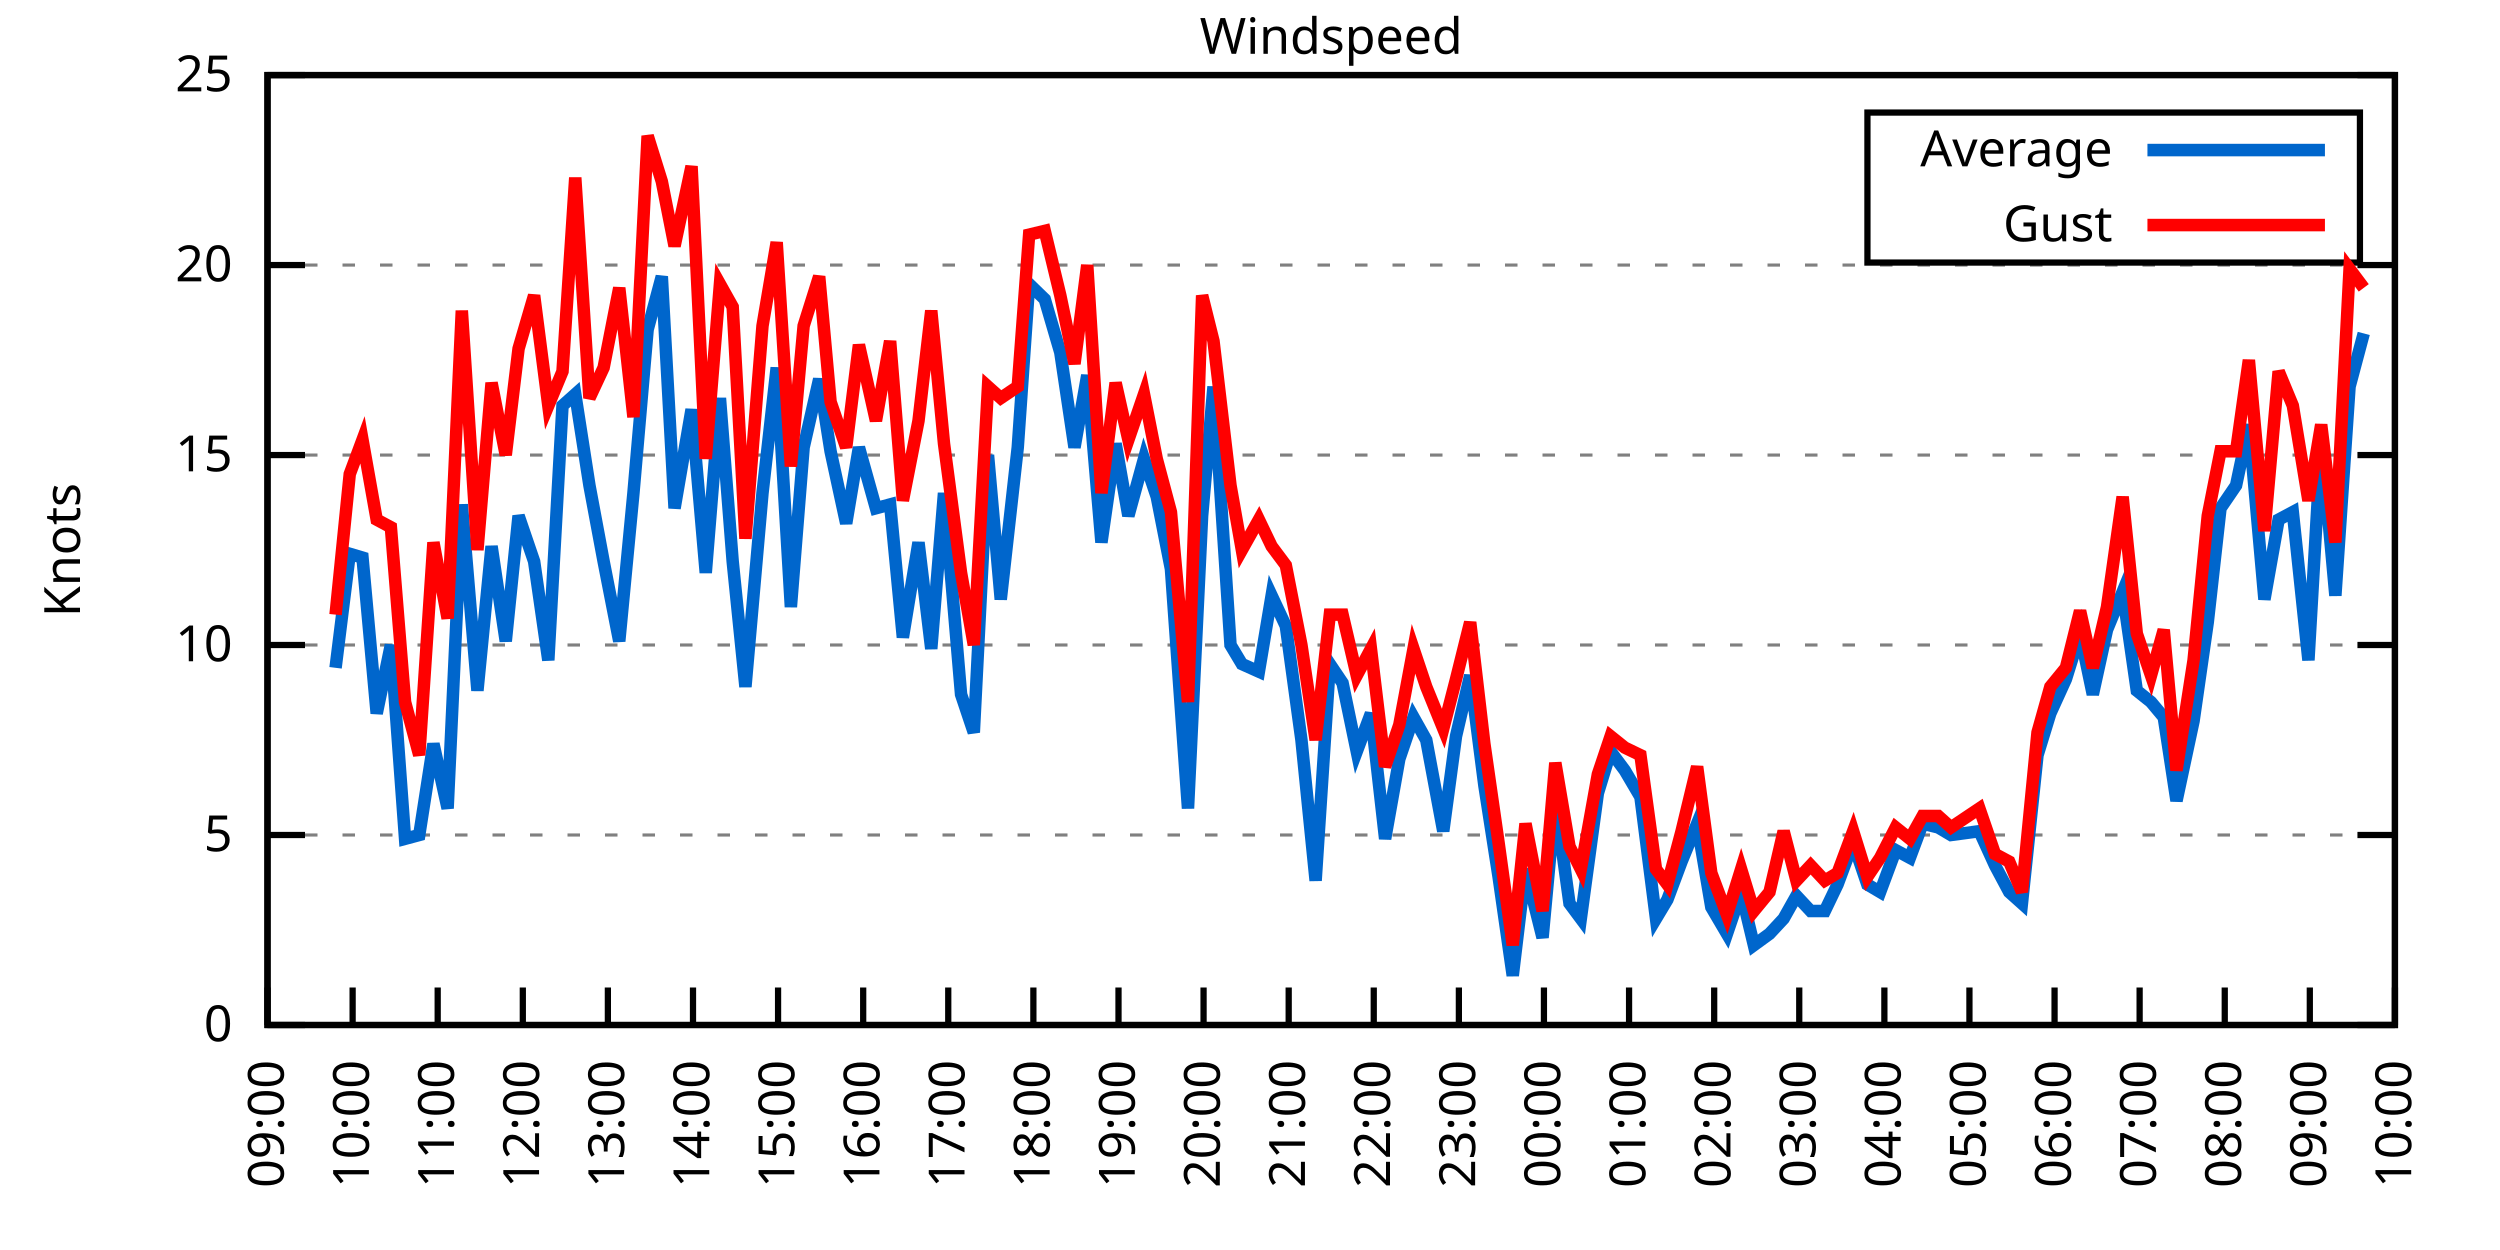
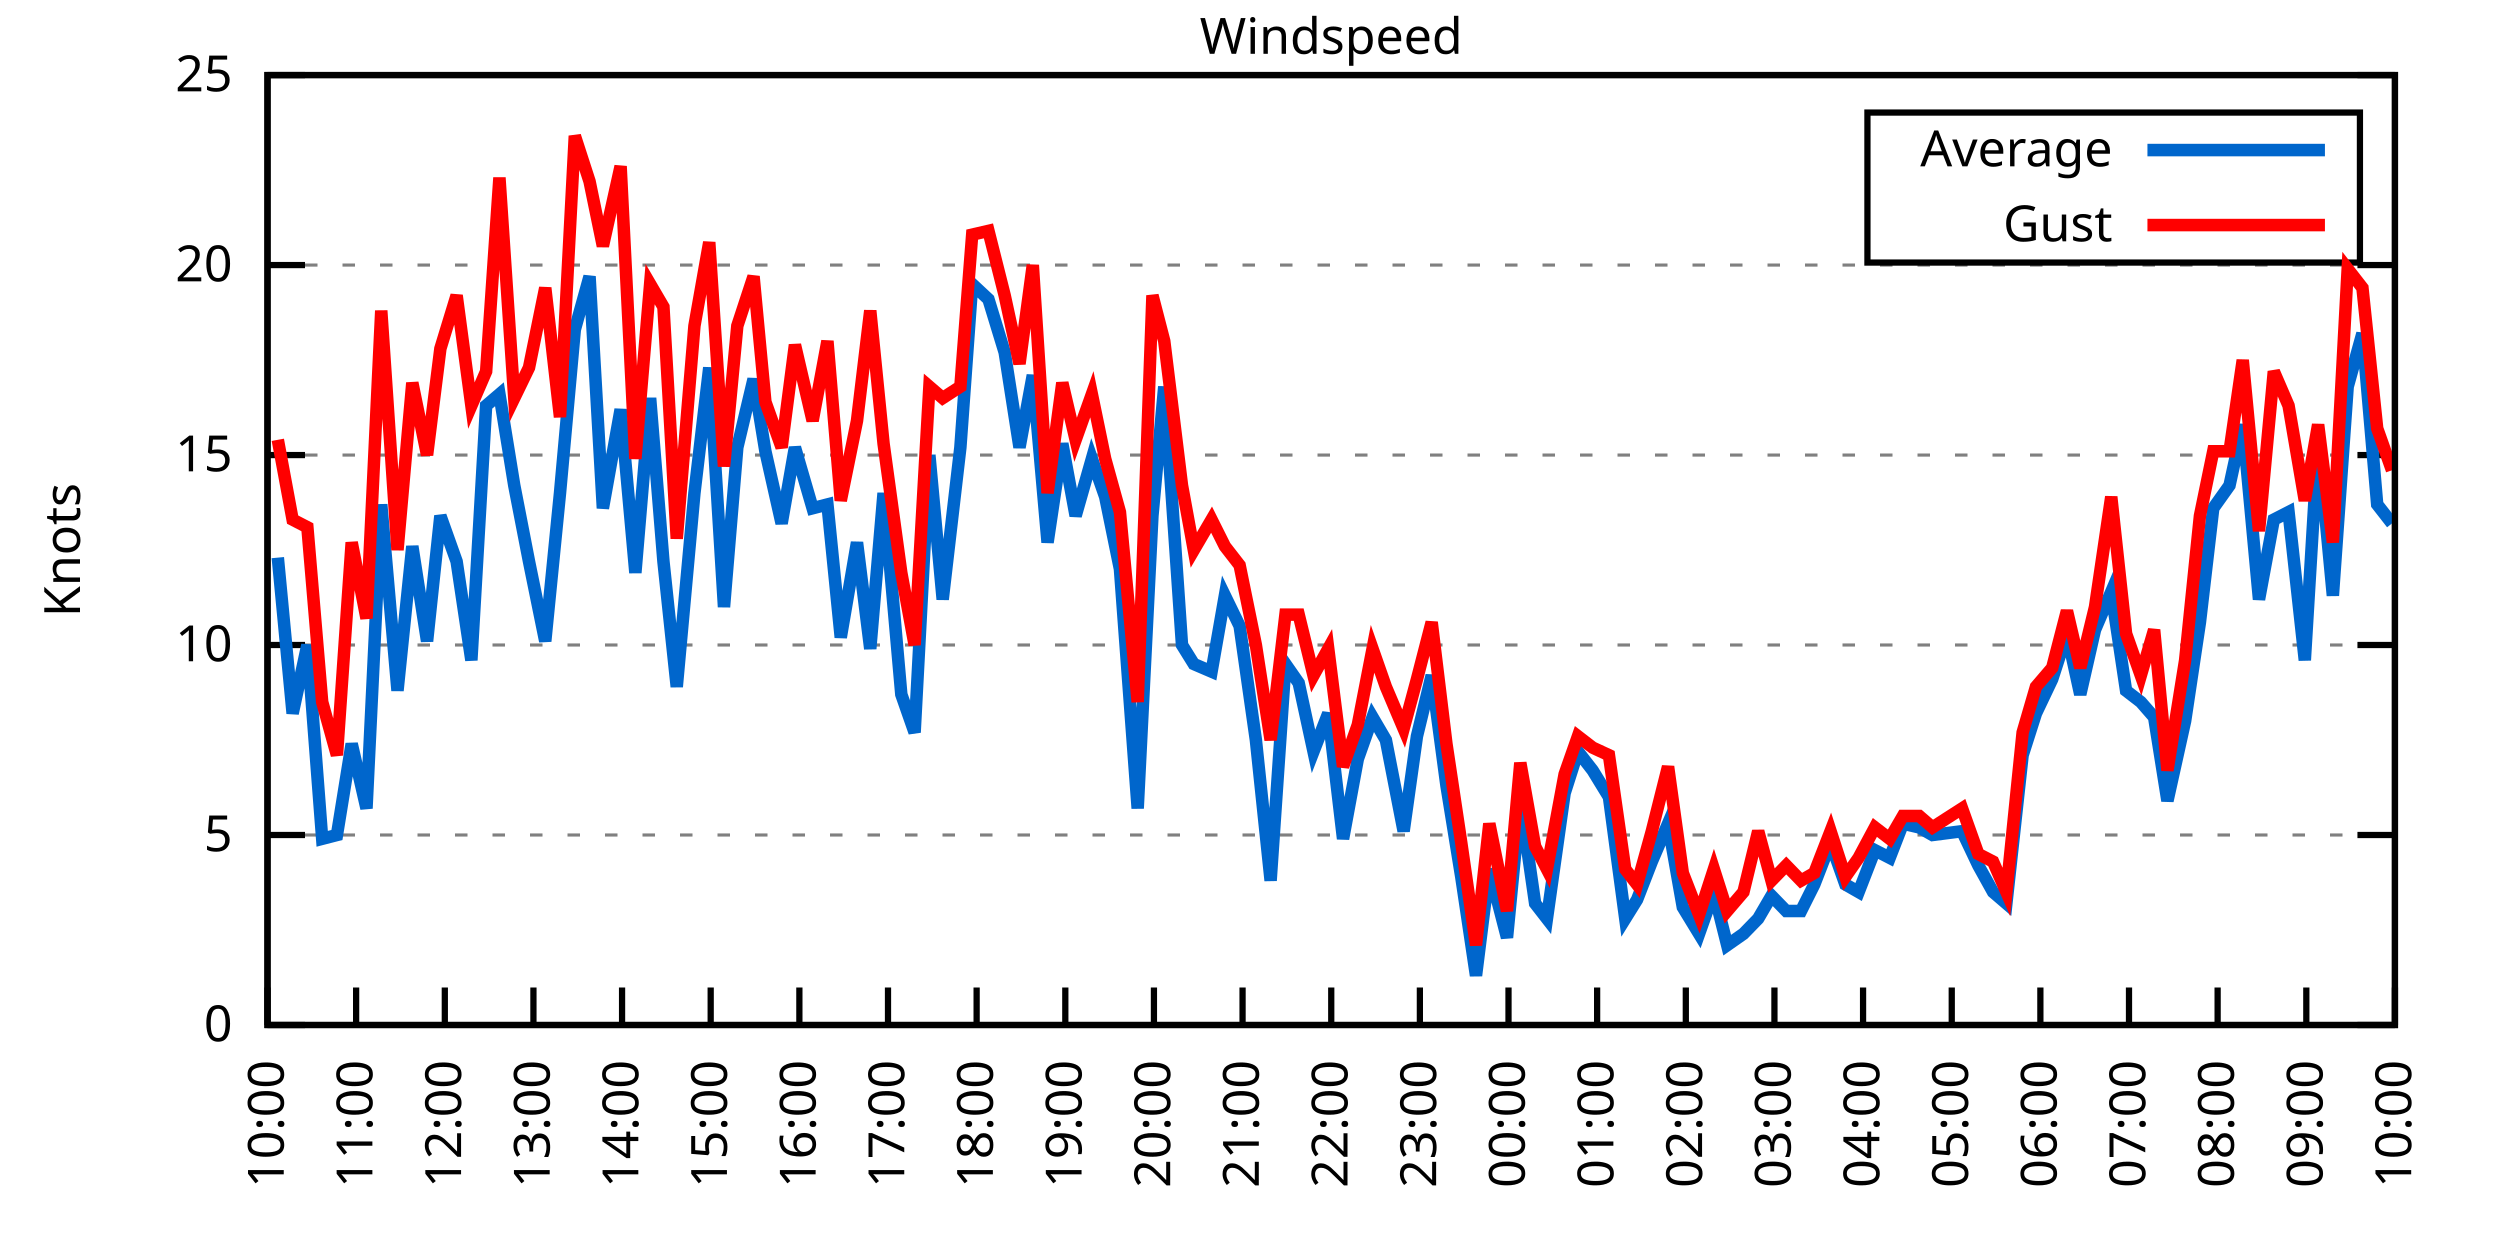
<svg xmlns="http://www.w3.org/2000/svg" xmlns:xlink="http://www.w3.org/1999/xlink" width="400" height="200" viewBox="0 0 400 200">
  <g id="gnuplot_canvas">
    <rect x="0" y="0" width="400" height="200" fill="none" />
    <defs>
      <circle id="gpDot" r="0.5" stroke-width="0.5" stroke="currentColor" />
      <path id="gpPt0" stroke-width="0.333" stroke="currentColor" d="M-1,0 h2 M0,-1 v2" />
      <path id="gpPt1" stroke-width="0.333" stroke="currentColor" d="M-1,-1 L1,1 M1,-1 L-1,1" />
      <path id="gpPt2" stroke-width="0.333" stroke="currentColor" d="M-1,0 L1,0 M0,-1 L0,1 M-1,-1 L1,1 M-1,1 L1,-1" />
      <rect id="gpPt3" stroke-width="0.333" stroke="currentColor" x="-1" y="-1" width="2" height="2" />
      <rect id="gpPt4" stroke-width="0.333" stroke="currentColor" fill="currentColor" x="-1" y="-1" width="2" height="2" />
      <circle id="gpPt5" stroke-width="0.333" stroke="currentColor" cx="0" cy="0" r="1" />
      <use xlink:href="#gpPt5" id="gpPt6" fill="currentColor" stroke="none" />
      <path id="gpPt7" stroke-width="0.333" stroke="currentColor" d="M0,-1.33 L-1.33,0.67 L1.33,0.67 z" />
      <use xlink:href="#gpPt7" id="gpPt8" fill="currentColor" stroke="none" />
      <use xlink:href="#gpPt7" id="gpPt9" stroke="currentColor" transform="rotate(180)" />
      <use xlink:href="#gpPt9" id="gpPt10" fill="currentColor" stroke="none" />
      <use xlink:href="#gpPt3" id="gpPt11" stroke="currentColor" transform="rotate(45)" />
      <use xlink:href="#gpPt11" id="gpPt12" fill="currentColor" stroke="none" />
      <path id="gpPt13" stroke-width="0.333" stroke="currentColor" d="M0,1.330 L1.265,0.411 L0.782,-1.067 L-0.782,-1.076 L-1.265,0.411 z" />
      <use xlink:href="#gpPt13" id="gpPt14" fill="currentColor" stroke="none" />
      <filter id="textbox" filterUnits="objectBoundingBox" x="0" y="0" height="1" width="1">
        <feFlood flood-color="white" flood-opacity="1" result="bgnd" />
        <feComposite in="SourceGraphic" in2="bgnd" operator="atop" />
      </filter>
      <filter id="greybox" filterUnits="objectBoundingBox" x="0" y="0" height="1" width="1">
        <feFlood flood-color="lightgrey" flood-opacity="1" result="grey" />
        <feComposite in="SourceGraphic" in2="grey" operator="atop" />
      </filter>
    </defs>
    <g fill="none" color="white" stroke="currentColor" stroke-width="1.00" stroke-linecap="butt" stroke-linejoin="miter">
</g>
    <g fill="none" color="black" stroke="currentColor" stroke-width="1.00" stroke-linecap="butt" stroke-linejoin="miter">
      <g stroke="none" shape-rendering="crispEdges">
        <polygon fill="rgb(255, 255, 255)" points="42.80,164.00 383.18,164.00 383.18,12.02 42.80,12.02 " />
      </g>
    </g>
    <g fill="none" color="black" stroke="currentColor" stroke-width="1.00" stroke-linecap="butt" stroke-linejoin="miter">
</g>
    <g fill="none" color="black" stroke="black" stroke-width="0.50" stroke-linecap="butt" stroke-linejoin="miter">
</g>
    <g fill="none" color="gray" stroke="currentColor" stroke-width="0.50" stroke-linecap="butt" stroke-linejoin="miter">
      <path stroke="gray" stroke-dasharray="2,4" class="gridline" d="M42.80,164.00 L383.19,164.00  " />
    </g>
    <g fill="none" color="gray" stroke="gray" stroke-width="1.00" stroke-linecap="butt" stroke-linejoin="miter">
</g>
    <g fill="none" color="black" stroke="currentColor" stroke-width="1.00" stroke-linecap="butt" stroke-linejoin="miter">
      <path stroke="black" d="M42.80,164.00 L48.80,164.00 M383.19,164.00 L377.19,164.00  " />
      <g transform="translate(37.20,166.60)" stroke="none" fill="black" font-family="Sans" font-size="8.00" text-anchor="end">
        <text>
          <tspan font-family="Sans"> 0</tspan>
        </text>
      </g>
    </g>
    <g fill="none" color="black" stroke="currentColor" stroke-width="1.00" stroke-linecap="butt" stroke-linejoin="miter">
</g>
    <g fill="none" color="black" stroke="black" stroke-width="0.50" stroke-linecap="butt" stroke-linejoin="miter">
</g>
    <g fill="none" color="gray" stroke="currentColor" stroke-width="0.50" stroke-linecap="butt" stroke-linejoin="miter">
      <path stroke="gray" stroke-dasharray="2,4" class="gridline" d="M42.80,133.60 L383.19,133.60  " />
    </g>
    <g fill="none" color="gray" stroke="gray" stroke-width="1.00" stroke-linecap="butt" stroke-linejoin="miter">
</g>
    <g fill="none" color="black" stroke="currentColor" stroke-width="1.00" stroke-linecap="butt" stroke-linejoin="miter">
      <path stroke="black" d="M42.80,133.60 L48.80,133.60 M383.19,133.60 L377.19,133.60  " />
      <g transform="translate(37.20,136.20)" stroke="none" fill="black" font-family="Sans" font-size="8.00" text-anchor="end">
        <text>
          <tspan font-family="Sans"> 5</tspan>
        </text>
      </g>
    </g>
    <g fill="none" color="black" stroke="currentColor" stroke-width="1.00" stroke-linecap="butt" stroke-linejoin="miter">
</g>
    <g fill="none" color="black" stroke="black" stroke-width="0.50" stroke-linecap="butt" stroke-linejoin="miter">
</g>
    <g fill="none" color="gray" stroke="currentColor" stroke-width="0.50" stroke-linecap="butt" stroke-linejoin="miter">
      <path stroke="gray" stroke-dasharray="2,4" class="gridline" d="M42.80,103.20 L383.19,103.20  " />
    </g>
    <g fill="none" color="gray" stroke="gray" stroke-width="1.00" stroke-linecap="butt" stroke-linejoin="miter">
</g>
    <g fill="none" color="black" stroke="currentColor" stroke-width="1.00" stroke-linecap="butt" stroke-linejoin="miter">
      <path stroke="black" d="M42.80,103.20 L48.80,103.20 M383.19,103.20 L377.19,103.20  " />
      <g transform="translate(37.20,105.80)" stroke="none" fill="black" font-family="Sans" font-size="8.00" text-anchor="end">
        <text>
          <tspan font-family="Sans"> 10</tspan>
        </text>
      </g>
    </g>
    <g fill="none" color="black" stroke="currentColor" stroke-width="1.00" stroke-linecap="butt" stroke-linejoin="miter">
</g>
    <g fill="none" color="black" stroke="black" stroke-width="0.50" stroke-linecap="butt" stroke-linejoin="miter">
</g>
    <g fill="none" color="gray" stroke="currentColor" stroke-width="0.50" stroke-linecap="butt" stroke-linejoin="miter">
      <path stroke="gray" stroke-dasharray="2,4" class="gridline" d="M42.80,72.81 L383.19,72.81  " />
    </g>
    <g fill="none" color="gray" stroke="gray" stroke-width="1.00" stroke-linecap="butt" stroke-linejoin="miter">
</g>
    <g fill="none" color="black" stroke="currentColor" stroke-width="1.00" stroke-linecap="butt" stroke-linejoin="miter">
      <path stroke="black" d="M42.80,72.81 L48.80,72.81 M383.19,72.81 L377.19,72.81  " />
      <g transform="translate(37.20,75.41)" stroke="none" fill="black" font-family="Sans" font-size="8.00" text-anchor="end">
        <text>
          <tspan font-family="Sans"> 15</tspan>
        </text>
      </g>
    </g>
    <g fill="none" color="black" stroke="currentColor" stroke-width="1.00" stroke-linecap="butt" stroke-linejoin="miter">
</g>
    <g fill="none" color="black" stroke="black" stroke-width="0.50" stroke-linecap="butt" stroke-linejoin="miter">
</g>
    <g fill="none" color="gray" stroke="currentColor" stroke-width="0.50" stroke-linecap="butt" stroke-linejoin="miter">
      <path stroke="gray" stroke-dasharray="2,4" class="gridline" d="M42.80,42.41 L383.19,42.41  " />
    </g>
    <g fill="none" color="gray" stroke="gray" stroke-width="1.00" stroke-linecap="butt" stroke-linejoin="miter">
</g>
    <g fill="none" color="black" stroke="currentColor" stroke-width="1.00" stroke-linecap="butt" stroke-linejoin="miter">
      <path stroke="black" d="M42.80,42.41 L48.80,42.41 M383.19,42.41 L377.19,42.41  " />
      <g transform="translate(37.20,45.01)" stroke="none" fill="black" font-family="Sans" font-size="8.00" text-anchor="end">
        <text>
          <tspan font-family="Sans"> 20</tspan>
        </text>
      </g>
    </g>
    <g fill="none" color="black" stroke="currentColor" stroke-width="1.00" stroke-linecap="butt" stroke-linejoin="miter">
</g>
    <g fill="none" color="black" stroke="black" stroke-width="0.50" stroke-linecap="butt" stroke-linejoin="miter">
</g>
    <g fill="none" color="gray" stroke="currentColor" stroke-width="0.50" stroke-linecap="butt" stroke-linejoin="miter">
      <path stroke="gray" stroke-dasharray="2,4" class="gridline" d="M42.80,12.01 L383.19,12.01  " />
    </g>
    <g fill="none" color="gray" stroke="gray" stroke-width="1.00" stroke-linecap="butt" stroke-linejoin="miter">
</g>
    <g fill="none" color="black" stroke="currentColor" stroke-width="1.00" stroke-linecap="butt" stroke-linejoin="miter">
      <path stroke="black" d="M42.80,12.01 L48.80,12.01 M383.19,12.01 L377.19,12.01  " />
      <g transform="translate(37.20,14.61)" stroke="none" fill="black" font-family="Sans" font-size="8.00" text-anchor="end">
        <text>
          <tspan font-family="Sans"> 25</tspan>
        </text>
      </g>
    </g>
    <g fill="none" color="black" stroke="currentColor" stroke-width="1.00" stroke-linecap="butt" stroke-linejoin="miter">
      <path stroke="black" d="M42.80,164.00 L42.80,158.00  " />
      <g transform="translate(45.40,169.60) rotate(270.00)" stroke="none" fill="black" font-family="Sans" font-size="8.00" text-anchor="end">
        <text>
-           <tspan font-family="Sans">09:00</tspan>
-         </text>
-       </g>
-     </g>
-     <g fill="none" color="black" stroke="currentColor" stroke-width="1.00" stroke-linecap="butt" stroke-linejoin="miter">
-       <path stroke="black" d="M56.42,164.00 L56.42,158.00  " />
-       <g transform="translate(59.02,169.60) rotate(270.00)" stroke="none" fill="black" font-family="Sans" font-size="8.00" text-anchor="end">
-         <text>
          <tspan font-family="Sans">10:00</tspan>
        </text>
      </g>
    </g>
    <g fill="none" color="black" stroke="currentColor" stroke-width="1.00" stroke-linecap="butt" stroke-linejoin="miter">
-       <path stroke="black" d="M70.03,164.00 L70.03,158.00  " />
-       <g transform="translate(72.63,169.60) rotate(270.00)" stroke="none" fill="black" font-family="Sans" font-size="8.00" text-anchor="end">
+       <path stroke="black" d="M56.98,164.00 L56.98,158.00  " />
+       <g transform="translate(59.58,169.60) rotate(270.00)" stroke="none" fill="black" font-family="Sans" font-size="8.00" text-anchor="end">
        <text>
          <tspan font-family="Sans">11:00</tspan>
        </text>
      </g>
    </g>
    <g fill="none" color="black" stroke="currentColor" stroke-width="1.00" stroke-linecap="butt" stroke-linejoin="miter">
-       <path stroke="black" d="M83.65,164.00 L83.65,158.00  " />
-       <g transform="translate(86.25,169.60) rotate(270.00)" stroke="none" fill="black" font-family="Sans" font-size="8.00" text-anchor="end">
+       <path stroke="black" d="M71.17,164.00 L71.17,158.00  " />
+       <g transform="translate(73.77,169.60) rotate(270.00)" stroke="none" fill="black" font-family="Sans" font-size="8.00" text-anchor="end">
        <text>
          <tspan font-family="Sans">12:00</tspan>
        </text>
      </g>
    </g>
    <g fill="none" color="black" stroke="currentColor" stroke-width="1.00" stroke-linecap="butt" stroke-linejoin="miter">
-       <path stroke="black" d="M97.26,164.00 L97.26,158.00  " />
-       <g transform="translate(99.86,169.60) rotate(270.00)" stroke="none" fill="black" font-family="Sans" font-size="8.00" text-anchor="end">
+       <path stroke="black" d="M85.35,164.00 L85.35,158.00  " />
+       <g transform="translate(87.95,169.60) rotate(270.00)" stroke="none" fill="black" font-family="Sans" font-size="8.00" text-anchor="end">
        <text>
          <tspan font-family="Sans">13:00</tspan>
        </text>
      </g>
    </g>
    <g fill="none" color="black" stroke="currentColor" stroke-width="1.00" stroke-linecap="butt" stroke-linejoin="miter">
-       <path stroke="black" d="M110.88,164.00 L110.88,158.00  " />
-       <g transform="translate(113.48,169.60) rotate(270.00)" stroke="none" fill="black" font-family="Sans" font-size="8.00" text-anchor="end">
+       <path stroke="black" d="M99.53,164.00 L99.53,158.00  " />
+       <g transform="translate(102.13,169.60) rotate(270.00)" stroke="none" fill="black" font-family="Sans" font-size="8.00" text-anchor="end">
        <text>
          <tspan font-family="Sans">14:00</tspan>
        </text>
      </g>
    </g>
    <g fill="none" color="black" stroke="currentColor" stroke-width="1.00" stroke-linecap="butt" stroke-linejoin="miter">
-       <path stroke="black" d="M124.49,164.00 L124.49,158.00  " />
-       <g transform="translate(127.09,169.60) rotate(270.00)" stroke="none" fill="black" font-family="Sans" font-size="8.00" text-anchor="end">
+       <path stroke="black" d="M113.71,164.00 L113.71,158.00  " />
+       <g transform="translate(116.31,169.60) rotate(270.00)" stroke="none" fill="black" font-family="Sans" font-size="8.00" text-anchor="end">
        <text>
          <tspan font-family="Sans">15:00</tspan>
        </text>
      </g>
    </g>
    <g fill="none" color="black" stroke="currentColor" stroke-width="1.00" stroke-linecap="butt" stroke-linejoin="miter">
-       <path stroke="black" d="M138.11,164.00 L138.11,158.00  " />
-       <g transform="translate(140.71,169.60) rotate(270.00)" stroke="none" fill="black" font-family="Sans" font-size="8.00" text-anchor="end">
+       <path stroke="black" d="M127.90,164.00 L127.90,158.00  " />
+       <g transform="translate(130.50,169.60) rotate(270.00)" stroke="none" fill="black" font-family="Sans" font-size="8.00" text-anchor="end">
        <text>
          <tspan font-family="Sans">16:00</tspan>
        </text>
      </g>
    </g>
    <g fill="none" color="black" stroke="currentColor" stroke-width="1.00" stroke-linecap="butt" stroke-linejoin="miter">
-       <path stroke="black" d="M151.72,164.00 L151.72,158.00  " />
-       <g transform="translate(154.32,169.60) rotate(270.00)" stroke="none" fill="black" font-family="Sans" font-size="8.00" text-anchor="end">
+       <path stroke="black" d="M142.08,164.00 L142.08,158.00  " />
+       <g transform="translate(144.68,169.60) rotate(270.00)" stroke="none" fill="black" font-family="Sans" font-size="8.00" text-anchor="end">
        <text>
          <tspan font-family="Sans">17:00</tspan>
        </text>
      </g>
    </g>
    <g fill="none" color="black" stroke="currentColor" stroke-width="1.00" stroke-linecap="butt" stroke-linejoin="miter">
-       <path stroke="black" d="M165.34,164.00 L165.34,158.00  " />
-       <g transform="translate(167.94,169.60) rotate(270.00)" stroke="none" fill="black" font-family="Sans" font-size="8.00" text-anchor="end">
+       <path stroke="black" d="M156.26,164.00 L156.26,158.00  " />
+       <g transform="translate(158.86,169.60) rotate(270.00)" stroke="none" fill="black" font-family="Sans" font-size="8.00" text-anchor="end">
        <text>
          <tspan font-family="Sans">18:00</tspan>
        </text>
      </g>
    </g>
    <g fill="none" color="black" stroke="currentColor" stroke-width="1.00" stroke-linecap="butt" stroke-linejoin="miter">
-       <path stroke="black" d="M178.96,164.00 L178.96,158.00  " />
-       <g transform="translate(181.56,169.60) rotate(270.00)" stroke="none" fill="black" font-family="Sans" font-size="8.00" text-anchor="end">
+       <path stroke="black" d="M170.45,164.00 L170.45,158.00  " />
+       <g transform="translate(173.05,169.60) rotate(270.00)" stroke="none" fill="black" font-family="Sans" font-size="8.00" text-anchor="end">
        <text>
          <tspan font-family="Sans">19:00</tspan>
        </text>
      </g>
    </g>
    <g fill="none" color="black" stroke="currentColor" stroke-width="1.00" stroke-linecap="butt" stroke-linejoin="miter">
-       <path stroke="black" d="M192.57,164.00 L192.57,158.00  " />
-       <g transform="translate(195.17,169.60) rotate(270.00)" stroke="none" fill="black" font-family="Sans" font-size="8.00" text-anchor="end">
+       <path stroke="black" d="M184.63,164.00 L184.63,158.00  " />
+       <g transform="translate(187.23,169.60) rotate(270.00)" stroke="none" fill="black" font-family="Sans" font-size="8.00" text-anchor="end">
        <text>
          <tspan font-family="Sans">20:00</tspan>
        </text>
      </g>
    </g>
    <g fill="none" color="black" stroke="currentColor" stroke-width="1.00" stroke-linecap="butt" stroke-linejoin="miter">
-       <path stroke="black" d="M206.19,164.00 L206.19,158.00  " />
-       <g transform="translate(208.79,169.60) rotate(270.00)" stroke="none" fill="black" font-family="Sans" font-size="8.00" text-anchor="end">
+       <path stroke="black" d="M198.81,164.00 L198.81,158.00  " />
+       <g transform="translate(201.41,169.60) rotate(270.00)" stroke="none" fill="black" font-family="Sans" font-size="8.00" text-anchor="end">
        <text>
          <tspan font-family="Sans">21:00</tspan>
        </text>
      </g>
    </g>
    <g fill="none" color="black" stroke="currentColor" stroke-width="1.00" stroke-linecap="butt" stroke-linejoin="miter">
-       <path stroke="black" d="M219.80,164.00 L219.80,158.00  " />
-       <g transform="translate(222.40,169.60) rotate(270.00)" stroke="none" fill="black" font-family="Sans" font-size="8.00" text-anchor="end">
+       <path stroke="black" d="M213.00,164.00 L213.00,158.00  " />
+       <g transform="translate(215.60,169.60) rotate(270.00)" stroke="none" fill="black" font-family="Sans" font-size="8.00" text-anchor="end">
        <text>
          <tspan font-family="Sans">22:00</tspan>
        </text>
      </g>
    </g>
    <g fill="none" color="black" stroke="currentColor" stroke-width="1.00" stroke-linecap="butt" stroke-linejoin="miter">
-       <path stroke="black" d="M233.42,164.00 L233.42,158.00  " />
-       <g transform="translate(236.02,169.60) rotate(270.00)" stroke="none" fill="black" font-family="Sans" font-size="8.00" text-anchor="end">
+       <path stroke="black" d="M227.18,164.00 L227.18,158.00  " />
+       <g transform="translate(229.78,169.60) rotate(270.00)" stroke="none" fill="black" font-family="Sans" font-size="8.00" text-anchor="end">
        <text>
          <tspan font-family="Sans">23:00</tspan>
        </text>
      </g>
    </g>
    <g fill="none" color="black" stroke="currentColor" stroke-width="1.00" stroke-linecap="butt" stroke-linejoin="miter">
-       <path stroke="black" d="M247.03,164.00 L247.03,158.00  " />
-       <g transform="translate(249.63,169.60) rotate(270.00)" stroke="none" fill="black" font-family="Sans" font-size="8.00" text-anchor="end">
+       <path stroke="black" d="M241.36,164.00 L241.36,158.00  " />
+       <g transform="translate(243.96,169.60) rotate(270.00)" stroke="none" fill="black" font-family="Sans" font-size="8.00" text-anchor="end">
        <text>
          <tspan font-family="Sans">00:00</tspan>
        </text>
      </g>
    </g>
    <g fill="none" color="black" stroke="currentColor" stroke-width="1.00" stroke-linecap="butt" stroke-linejoin="miter">
-       <path stroke="black" d="M260.65,164.00 L260.65,158.00  " />
-       <g transform="translate(263.25,169.60) rotate(270.00)" stroke="none" fill="black" font-family="Sans" font-size="8.00" text-anchor="end">
+       <path stroke="black" d="M255.54,164.00 L255.54,158.00  " />
+       <g transform="translate(258.14,169.60) rotate(270.00)" stroke="none" fill="black" font-family="Sans" font-size="8.00" text-anchor="end">
        <text>
          <tspan font-family="Sans">01:00</tspan>
        </text>
      </g>
    </g>
    <g fill="none" color="black" stroke="currentColor" stroke-width="1.00" stroke-linecap="butt" stroke-linejoin="miter">
-       <path stroke="black" d="M274.27,164.00 L274.27,158.00  " />
-       <g transform="translate(276.87,169.60) rotate(270.00)" stroke="none" fill="black" font-family="Sans" font-size="8.00" text-anchor="end">
+       <path stroke="black" d="M269.73,164.00 L269.73,158.00  " />
+       <g transform="translate(272.33,169.60) rotate(270.00)" stroke="none" fill="black" font-family="Sans" font-size="8.00" text-anchor="end">
        <text>
          <tspan font-family="Sans">02:00</tspan>
        </text>
      </g>
    </g>
    <g fill="none" color="black" stroke="currentColor" stroke-width="1.00" stroke-linecap="butt" stroke-linejoin="miter">
-       <path stroke="black" d="M287.88,164.00 L287.88,158.00  " />
-       <g transform="translate(290.48,169.60) rotate(270.00)" stroke="none" fill="black" font-family="Sans" font-size="8.00" text-anchor="end">
+       <path stroke="black" d="M283.91,164.00 L283.91,158.00  " />
+       <g transform="translate(286.51,169.60) rotate(270.00)" stroke="none" fill="black" font-family="Sans" font-size="8.00" text-anchor="end">
        <text>
          <tspan font-family="Sans">03:00</tspan>
        </text>
      </g>
    </g>
    <g fill="none" color="black" stroke="currentColor" stroke-width="1.00" stroke-linecap="butt" stroke-linejoin="miter">
-       <path stroke="black" d="M301.50,164.00 L301.50,158.00  " />
-       <g transform="translate(304.10,169.60) rotate(270.00)" stroke="none" fill="black" font-family="Sans" font-size="8.00" text-anchor="end">
+       <path stroke="black" d="M298.09,164.00 L298.09,158.00  " />
+       <g transform="translate(300.69,169.60) rotate(270.00)" stroke="none" fill="black" font-family="Sans" font-size="8.00" text-anchor="end">
        <text>
          <tspan font-family="Sans">04:00</tspan>
        </text>
      </g>
    </g>
    <g fill="none" color="black" stroke="currentColor" stroke-width="1.00" stroke-linecap="butt" stroke-linejoin="miter">
-       <path stroke="black" d="M315.11,164.00 L315.11,158.00  " />
-       <g transform="translate(317.71,169.60) rotate(270.00)" stroke="none" fill="black" font-family="Sans" font-size="8.00" text-anchor="end">
+       <path stroke="black" d="M312.28,164.00 L312.28,158.00  " />
+       <g transform="translate(314.88,169.60) rotate(270.00)" stroke="none" fill="black" font-family="Sans" font-size="8.00" text-anchor="end">
        <text>
          <tspan font-family="Sans">05:00</tspan>
        </text>
      </g>
    </g>
    <g fill="none" color="black" stroke="currentColor" stroke-width="1.00" stroke-linecap="butt" stroke-linejoin="miter">
-       <path stroke="black" d="M328.73,164.00 L328.73,158.00  " />
-       <g transform="translate(331.33,169.60) rotate(270.00)" stroke="none" fill="black" font-family="Sans" font-size="8.00" text-anchor="end">
+       <path stroke="black" d="M326.46,164.00 L326.46,158.00  " />
+       <g transform="translate(329.06,169.60) rotate(270.00)" stroke="none" fill="black" font-family="Sans" font-size="8.00" text-anchor="end">
        <text>
          <tspan font-family="Sans">06:00</tspan>
        </text>
      </g>
    </g>
    <g fill="none" color="black" stroke="currentColor" stroke-width="1.00" stroke-linecap="butt" stroke-linejoin="miter">
-       <path stroke="black" d="M342.34,164.00 L342.34,158.00  " />
-       <g transform="translate(344.94,169.60) rotate(270.00)" stroke="none" fill="black" font-family="Sans" font-size="8.00" text-anchor="end">
+       <path stroke="black" d="M340.64,164.00 L340.64,158.00  " />
+       <g transform="translate(343.24,169.60) rotate(270.00)" stroke="none" fill="black" font-family="Sans" font-size="8.00" text-anchor="end">
        <text>
          <tspan font-family="Sans">07:00</tspan>
        </text>
      </g>
    </g>
    <g fill="none" color="black" stroke="currentColor" stroke-width="1.00" stroke-linecap="butt" stroke-linejoin="miter">
-       <path stroke="black" d="M355.96,164.00 L355.96,158.00  " />
-       <g transform="translate(358.56,169.60) rotate(270.00)" stroke="none" fill="black" font-family="Sans" font-size="8.00" text-anchor="end">
+       <path stroke="black" d="M354.82,164.00 L354.82,158.00  " />
+       <g transform="translate(357.42,169.60) rotate(270.00)" stroke="none" fill="black" font-family="Sans" font-size="8.00" text-anchor="end">
        <text>
          <tspan font-family="Sans">08:00</tspan>
        </text>
      </g>
    </g>
    <g fill="none" color="black" stroke="currentColor" stroke-width="1.00" stroke-linecap="butt" stroke-linejoin="miter">
-       <path stroke="black" d="M369.57,164.00 L369.57,158.00  " />
-       <g transform="translate(372.17,169.60) rotate(270.00)" stroke="none" fill="black" font-family="Sans" font-size="8.00" text-anchor="end">
+       <path stroke="black" d="M369.01,164.00 L369.01,158.00  " />
+       <g transform="translate(371.61,169.60) rotate(270.00)" stroke="none" fill="black" font-family="Sans" font-size="8.00" text-anchor="end">
        <text>
          <tspan font-family="Sans">09:00</tspan>
        </text>
      </g>
    </g>
    <g fill="none" color="black" stroke="currentColor" stroke-width="1.00" stroke-linecap="butt" stroke-linejoin="miter">
      <path stroke="black" d="M383.19,164.00 L383.19,158.00  " />
      <g transform="translate(385.79,169.60) rotate(270.00)" stroke="none" fill="black" font-family="Sans" font-size="8.00" text-anchor="end">
        <text>
          <tspan font-family="Sans">10:00</tspan>
        </text>
      </g>
    </g>
    <g fill="none" color="black" stroke="currentColor" stroke-width="1.00" stroke-linecap="butt" stroke-linejoin="miter">
</g>
    <g fill="none" color="black" stroke="currentColor" stroke-width="1.00" stroke-linecap="butt" stroke-linejoin="miter">
      <path stroke="black" d="M42.80,12.01 L42.80,164.00 L383.19,164.00 L383.19,12.01 L42.80,12.01 Z  " />
    </g>
    <g fill="none" color="black" stroke="currentColor" stroke-width="1.00" stroke-linecap="butt" stroke-linejoin="miter">
</g>
    <g fill="none" color="black" stroke="currentColor" stroke-width="1.00" stroke-linecap="butt" stroke-linejoin="miter">
      <path stroke="black" d="M298.79,42.01 L298.79,18.01 L377.59,18.01 L377.59,42.01 L298.79,42.01 Z  " />
    </g>
    <g id="Windspeed_plot_1">
      <g fill="none" color="white" stroke="black" stroke-width="2.00" stroke-linecap="butt" stroke-linejoin="miter">
</g>
      <g fill="none" color="black" stroke="currentColor" stroke-width="2.00" stroke-linecap="butt" stroke-linejoin="miter">
        <g transform="translate(337.99,26.61)" stroke="none" fill="black" font-family="Sans" font-size="8.00" text-anchor="end">
          <text>
            <tspan font-family="Sans">Average</tspan>
          </text>
        </g>
      </g>
      <g fill="none" color="black" stroke="currentColor" stroke-width="2.00" stroke-linecap="butt" stroke-linejoin="miter">
-         <path stroke="rgb(  0, 102, 204)" d="M343.59,24.01 L371.99,24.01 M53.69,106.85 L55.96,88.61 L58.00,89.22 L60.27,114.15 L62.54,103.20 L64.81,134.21   L67.08,133.60 L69.35,119.01 L71.62,129.35 L73.89,80.71 L76.39,110.50 L78.65,87.40 L80.92,102.60 L82.97,82.53   L85.46,89.83 L87.73,105.64 L90.00,64.90 L92.04,63.08 L94.31,77.67 L96.58,89.83 L99.08,102.60 L101.35,78.89   L103.62,52.74 L105.89,44.23 L107.93,81.32 L110.65,65.51 L112.92,91.65 L115.19,63.69 L117.23,89.83 L119.27,109.89   L122.00,78.89 L124.27,58.82 L126.54,97.12 L128.58,71.59 L131.07,60.65 L132.89,72.20 L135.39,83.75 L137.43,71.59   L140.15,81.32 L142.42,80.71 L144.46,101.99 L146.96,86.79 L149.00,103.81 L151.04,78.89 L153.77,111.11 L155.81,117.19   L158.08,72.81 L160.12,95.91 L162.84,71.59 L164.66,45.45 L167.16,47.88 L169.65,56.39 L171.92,71.59 L173.96,60.04   L176.23,86.79 L178.50,70.98 L180.54,82.53 L183.04,73.41 L185.08,79.49 L187.35,91.04 L190.08,129.35 L192.34,82.53   L194.16,61.86 L196.88,103.20 L198.70,106.24 L201.42,107.46 L203.46,95.30 L205.73,100.16 L208.23,118.40 L210.50,140.90   L212.77,106.24 L214.81,109.28 L217.08,120.23 L219.35,114.15 L221.62,134.21 L223.89,121.44 L226.16,114.76 L228.20,118.40   L230.92,132.99 L232.96,117.80 L235.23,108.07 L237.50,125.70 L239.77,140.29 L242.04,156.10 L244.08,139.07 L246.81,150.02   L248.85,128.13 L251.12,144.55 L252.93,146.98 L255.66,126.91 L257.70,120.23 L259.97,123.27 L262.47,127.52 L264.96,146.98   L266.78,143.94 L269.05,137.86 L271.54,131.78 L273.81,145.15 L276.31,149.41 L278.58,142.72 L280.62,151.23 L283.12,149.41   L285.38,146.98 L287.43,143.33 L289.70,145.76 L291.97,145.76 L294.01,141.51 L296.50,134.82 L298.77,141.51 L300.82,142.72   L303.31,136.03 L305.58,137.25 L307.62,131.78 L310.12,132.39 L312.16,133.60 L316.70,132.99 L319.20,138.47 L321.47,142.72   L323.51,144.55 L326.00,120.83 L328.05,114.15 L330.54,108.68 L332.81,101.38 L334.85,111.11 L337.12,100.77 L339.62,94.69   L341.89,110.50 L344.16,112.32 L346.20,114.76 L348.24,128.13 L350.97,115.36 L353.24,99.56 L355.28,81.32 L357.77,77.67   L359.82,67.94 L362.31,95.91 L364.58,83.14 L366.85,81.93 L369.35,105.64 L371.39,70.37 L373.66,95.30 L375.93,61.86   L378.20,53.35  " />
+         <path stroke="rgb(  0, 102, 204)" d="M343.59,24.01 L371.99,24.01 M44.45,89.22 L46.82,114.15 L49.18,103.20 L51.55,134.21 L53.91,133.60 L56.27,119.01   L58.64,129.35 L61.00,80.71 L63.60,110.50 L65.97,87.40 L68.33,102.60 L70.46,82.53 L73.06,89.83 L75.42,105.64   L77.78,64.90 L79.91,63.08 L82.28,77.67 L84.64,89.83 L87.24,102.60 L89.60,78.89 L91.97,52.74 L94.33,44.23   L96.46,81.32 L99.30,65.51 L101.66,91.65 L104.02,63.69 L106.15,89.83 L108.28,109.89 L111.11,78.89 L113.48,58.82   L115.84,97.12 L117.97,71.59 L120.57,60.65 L122.46,72.20 L125.06,83.75 L127.19,71.59 L130.02,81.32 L132.39,80.71   L134.52,101.99 L137.12,86.79 L139.24,103.81 L141.37,78.89 L144.21,111.11 L146.34,117.19 L148.70,72.81 L150.83,95.91   L153.66,71.59 L155.55,45.45 L158.15,47.88 L160.75,56.39 L163.12,71.59 L165.25,60.04 L167.61,86.79 L169.97,70.98   L172.10,82.53 L174.70,73.41 L176.83,79.49 L179.19,91.04 L182.03,129.35 L184.39,82.53 L186.28,61.86 L189.12,103.20   L191.01,106.24 L193.85,107.46 L195.98,95.30 L198.34,100.16 L200.94,118.40 L203.30,140.90 L205.67,106.24 L207.79,109.28   L210.16,120.23 L212.52,114.15 L214.89,134.21 L217.25,121.44 L219.61,114.76 L221.74,118.40 L224.58,132.99 L226.71,117.80   L229.07,108.07 L231.43,125.70 L233.80,140.29 L236.16,156.10 L238.29,139.07 L241.12,150.02 L243.25,128.13 L245.62,144.55   L247.51,146.98 L250.34,126.91 L252.47,120.23 L254.83,123.27 L257.43,127.52 L260.04,146.98 L261.93,143.94 L264.29,137.86   L266.89,131.78 L269.25,145.15 L271.85,149.41 L274.22,142.72 L276.35,151.23 L278.95,149.41 L281.31,146.98 L283.44,143.33   L285.80,145.76 L288.16,145.76 L290.29,141.51 L292.89,134.82 L295.26,141.51 L297.38,142.72 L299.98,136.03 L302.35,137.25   L304.47,131.78 L307.08,132.39 L309.20,133.60 L313.93,132.99 L316.53,138.47 L318.89,142.72 L321.02,144.55 L323.62,120.83   L325.75,114.15 L328.35,108.68 L330.71,101.38 L332.84,111.11 L335.20,100.77 L337.80,94.69 L340.17,110.50 L342.53,112.32   L344.66,114.76 L346.79,128.13 L349.62,115.36 L351.99,99.56 L354.12,81.32 L356.72,77.67 L358.84,67.94 L361.44,95.91   L363.81,83.14 L366.17,81.93 L368.77,105.64 L370.90,70.37 L373.26,95.30 L375.63,61.86 L377.99,53.35 L380.35,80.71   L382.72,83.75  " />
      </g>
    </g>
    <g id="Windspeed_plot_2">
      <g fill="none" color="black" stroke="currentColor" stroke-width="2.00" stroke-linecap="butt" stroke-linejoin="miter">
        <g transform="translate(337.99,38.61)" stroke="none" fill="black" font-family="Sans" font-size="8.00" text-anchor="end">
          <text>
            <tspan font-family="Sans">Gust</tspan>
          </text>
        </g>
      </g>
      <g fill="none" color="black" stroke="currentColor" stroke-width="2.00" stroke-linecap="butt" stroke-linejoin="miter">
-         <path stroke="rgb(255,   0,   0)" d="M343.59,36.01 L371.99,36.01 M53.69,98.34 L55.96,75.85 L58.00,70.37 L60.27,83.14 L62.54,84.36 L64.81,112.32   L67.08,120.83 L69.35,86.79 L71.62,98.95 L73.89,49.70 L76.39,88.00 L78.65,61.25 L80.92,72.81 L82.97,55.78   L85.46,47.27 L87.73,64.90 L90.00,59.43 L92.04,28.42 L94.31,63.69 L96.58,58.82 L99.08,46.06 L101.35,66.73   L103.62,21.74 L105.89,29.03 L107.93,39.37 L110.65,26.60 L112.92,73.41 L115.19,45.45 L117.23,49.10 L119.27,86.18   L122.00,52.14 L124.27,38.76 L126.54,74.63 L128.58,52.14 L131.07,44.23 L132.89,64.29 L135.39,71.59 L137.43,55.18   L140.15,67.33 L142.42,54.57 L144.46,80.10 L146.96,67.33 L149.00,49.70 L151.04,70.98 L153.77,91.65 L155.81,103.20   L158.08,61.86 L160.12,63.69 L162.84,61.86 L164.66,37.54 L167.16,36.94 L169.65,47.27 L171.92,58.21 L173.96,42.41   L176.23,78.89 L178.50,61.25 L180.54,70.37 L183.04,63.08 L185.08,73.41 L187.35,81.93 L190.08,112.32 L192.34,47.27   L194.16,54.57 L196.88,77.67 L198.70,88.00 L201.42,83.14 L203.46,87.40 L205.73,90.44 L208.23,103.20 L210.50,118.40   L212.77,98.34 L214.81,98.34 L217.08,108.07 L219.35,103.81 L221.62,122.66 L223.89,115.97 L226.16,103.81 L228.20,109.89   L230.92,116.58 L232.96,108.68 L235.23,99.56 L237.50,119.01 L239.77,134.82 L242.04,151.23 L244.08,131.78 L246.81,145.76   L248.85,122.05 L251.12,135.43 L252.93,139.07 L255.66,123.87 L257.70,117.80 L259.97,119.62 L262.47,120.83 L264.96,139.07   L266.78,141.51 L269.05,132.99 L271.54,122.66 L273.81,139.68 L276.31,146.37 L278.58,139.07 L280.62,145.76 L283.12,142.72   L285.38,132.99 L287.43,140.90 L289.70,138.47 L291.97,140.90 L294.01,139.68 L296.50,132.99 L298.77,140.29 L300.82,137.25   L303.31,132.39 L305.58,134.21 L307.62,130.56 L310.12,130.56 L312.16,132.39 L316.70,129.35 L319.20,136.64 L321.47,137.86   L323.51,142.72 L326.00,117.19 L328.05,109.89 L330.54,106.85 L332.81,97.73 L334.85,106.85 L337.12,97.12 L339.62,79.49   L341.89,101.38 L344.16,108.07 L346.20,100.77 L348.24,123.27 L350.97,105.64 L353.24,82.53 L355.28,72.20 L357.77,72.20   L359.82,57.61 L362.31,84.97 L364.58,59.43 L366.85,64.90 L369.35,80.10 L371.39,67.94 L373.66,86.79 L375.93,43.02   L378.20,46.06  " />
+         <path stroke="rgb(255,   0,   0)" d="M343.59,36.01 L371.99,36.01 M44.45,70.37 L46.82,83.14 L49.18,84.36 L51.55,112.32 L53.91,120.83 L56.27,86.79   L58.64,98.95 L61.00,49.70 L63.60,88.00 L65.97,61.25 L68.33,72.81 L70.46,55.78 L73.06,47.27 L75.42,64.90   L77.78,59.43 L79.91,28.42 L82.28,63.69 L84.64,58.82 L87.24,46.06 L89.60,66.73 L91.97,21.74 L94.33,29.03   L96.46,39.37 L99.30,26.60 L101.66,73.41 L104.02,45.45 L106.15,49.10 L108.28,86.18 L111.11,52.14 L113.48,38.76   L115.84,74.63 L117.97,52.14 L120.57,44.23 L122.46,64.29 L125.06,71.59 L127.19,55.18 L130.02,67.33 L132.39,54.57   L134.52,80.10 L137.12,67.33 L139.24,49.70 L141.37,70.98 L144.21,91.65 L146.34,103.20 L148.70,61.86 L150.83,63.69   L153.66,61.86 L155.55,37.54 L158.15,36.94 L160.75,47.27 L163.12,58.21 L165.25,42.41 L167.61,78.89 L169.97,61.25   L172.10,70.37 L174.70,63.08 L176.83,73.41 L179.19,81.93 L182.03,112.32 L184.39,47.27 L186.28,54.57 L189.12,77.67   L191.01,88.00 L193.85,83.14 L195.98,87.40 L198.34,90.44 L200.94,103.20 L203.30,118.40 L205.67,98.34 L207.79,98.34   L210.16,108.07 L212.52,103.81 L214.89,122.66 L217.25,115.97 L219.61,103.81 L221.74,109.89 L224.58,116.58 L226.71,108.68   L229.07,99.56 L231.43,119.01 L233.80,134.82 L236.16,151.23 L238.29,131.78 L241.12,145.76 L243.25,122.05 L245.62,135.43   L247.51,139.07 L250.34,123.87 L252.47,117.80 L254.83,119.62 L257.43,120.83 L260.04,139.07 L261.93,141.51 L264.29,132.99   L266.89,122.66 L269.25,139.68 L271.85,146.37 L274.22,139.07 L276.35,145.76 L278.95,142.72 L281.31,132.99 L283.44,140.90   L285.80,138.47 L288.16,140.90 L290.29,139.68 L292.89,132.99 L295.26,140.29 L297.38,137.25 L299.98,132.39 L302.35,134.21   L304.47,130.56 L307.08,130.56 L309.20,132.39 L313.93,129.35 L316.53,136.64 L318.89,137.86 L321.02,142.72 L323.62,117.19   L325.75,109.89 L328.35,106.85 L330.71,97.73 L332.84,106.85 L335.20,97.12 L337.80,79.49 L340.17,101.38 L342.53,108.07   L344.66,100.77 L346.79,123.27 L349.62,105.64 L351.99,82.53 L354.12,72.20 L356.72,72.20 L358.84,57.61 L361.44,84.97   L363.81,59.43 L366.17,64.90 L368.77,80.10 L370.90,67.94 L373.26,86.79 L375.63,43.02 L377.99,46.06 L380.35,68.55   L382.72,75.24  " />
      </g>
    </g>
    <g fill="none" color="black" stroke="currentColor" stroke-width="2.00" stroke-linecap="butt" stroke-linejoin="miter">
</g>
    <g fill="none" color="black" stroke="black" stroke-width="1.00" stroke-linecap="butt" stroke-linejoin="miter">
</g>
    <g fill="none" color="black" stroke="currentColor" stroke-width="1.00" stroke-linecap="butt" stroke-linejoin="miter">
      <path stroke="black" d="M42.80,12.01 L42.80,164.00 L383.19,164.00 L383.19,12.01 L42.80,12.01 Z  " />
      <g transform="translate(12.80,88.01) rotate(270.00)" stroke="none" fill="black" font-family="Sans" font-size="8.00" text-anchor="middle">
        <text>
          <tspan font-family="Sans">Knots</tspan>
        </text>
      </g>
    </g>
    <g fill="none" color="black" stroke="currentColor" stroke-width="1.00" stroke-linecap="butt" stroke-linejoin="miter">
</g>
    <g fill="none" color="black" stroke="currentColor" stroke-width="1.00" stroke-linecap="butt" stroke-linejoin="miter">
      <g transform="translate(212.99,8.61)" stroke="none" fill="black" font-family="Sans" font-size="8.00" text-anchor="middle">
        <text>
          <tspan font-family="Sans">Windspeed</tspan>
        </text>
      </g>
    </g>
    <g fill="none" color="black" stroke="currentColor" stroke-width="1.00" stroke-linecap="butt" stroke-linejoin="miter">
</g>
  </g>
</svg>
